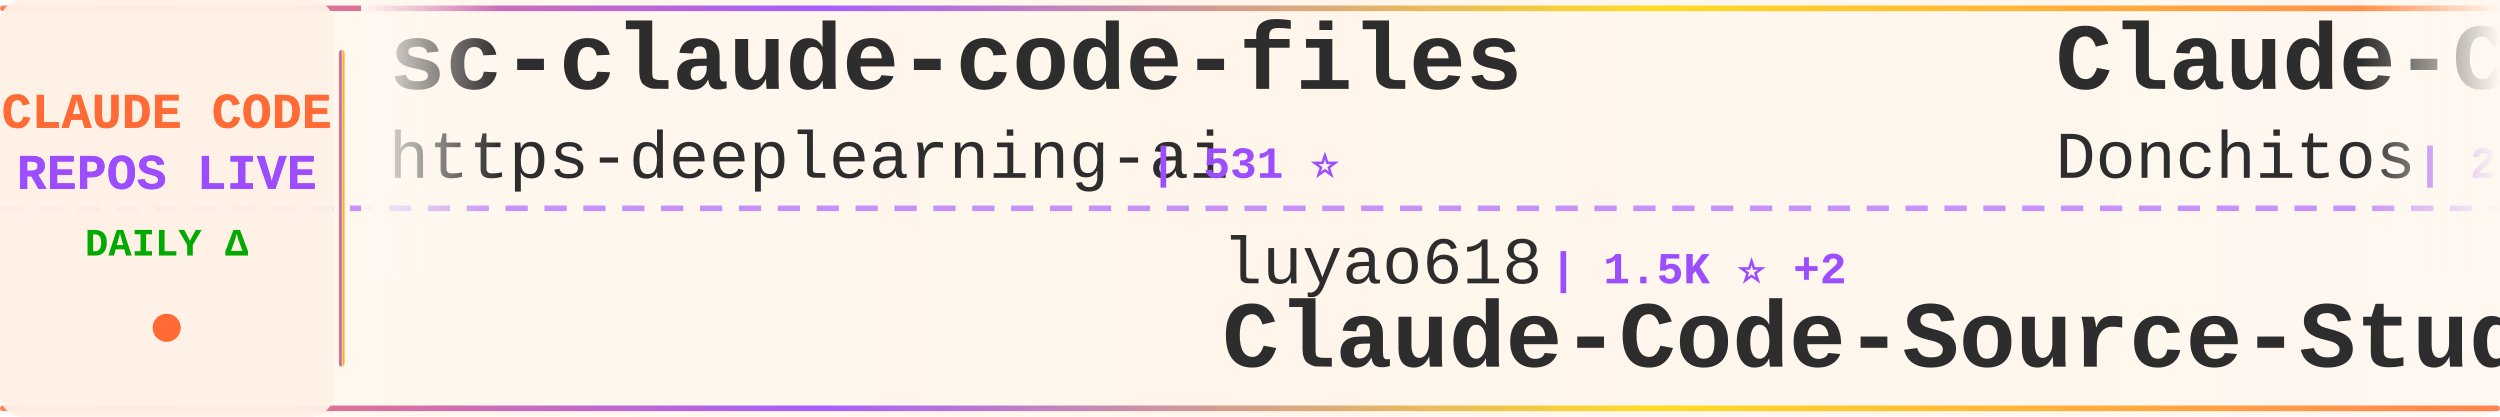
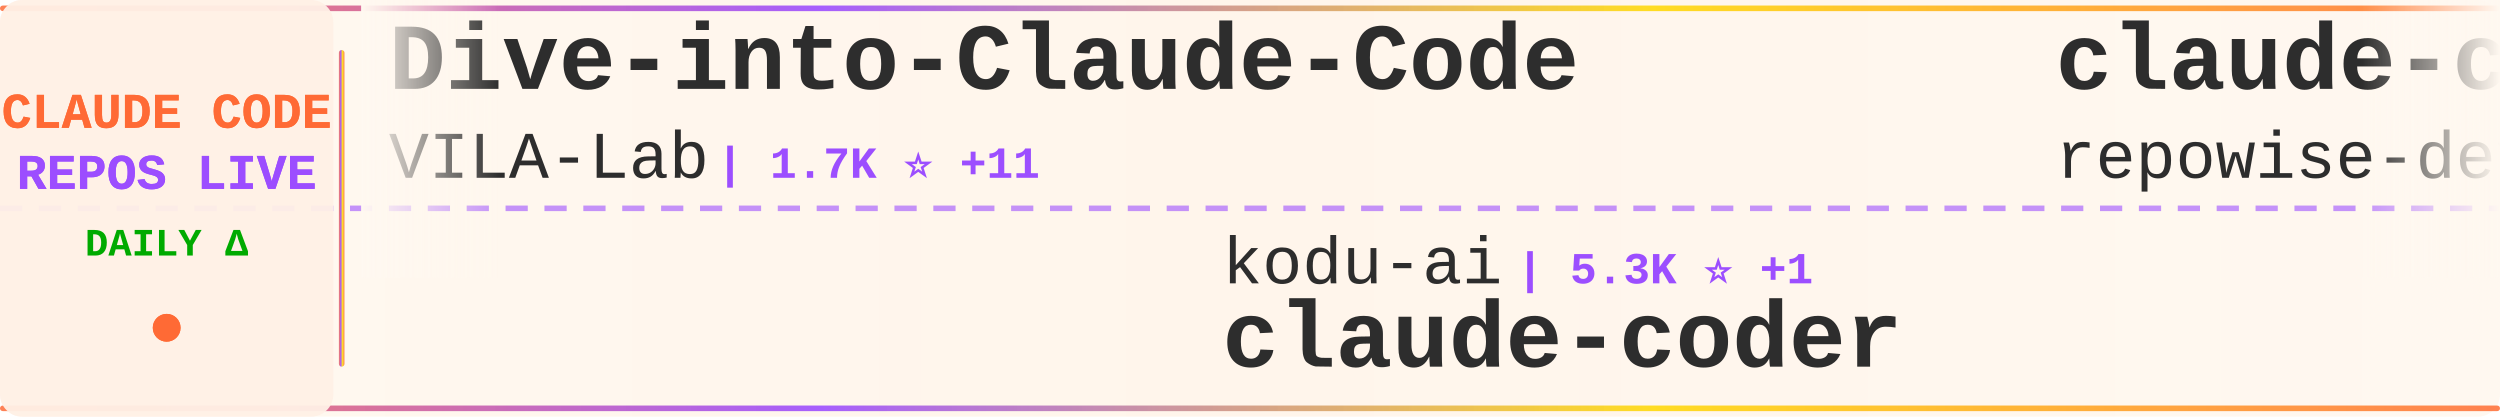
<svg xmlns="http://www.w3.org/2000/svg" width="900" height="150">
  <defs>
    <linearGradient id="tickerBg" x1="0%" y1="0%" x2="100%" y2="0%">
      <stop offset="0%" style="stop-color:#fff8f0;stop-opacity:0.98" />
      <stop offset="50%" style="stop-color:#fff5eb;stop-opacity:1" />
      <stop offset="100%" style="stop-color:#fff8f0;stop-opacity:0.98" />
    </linearGradient>
    <linearGradient id="borderGrad" x1="0%" y1="0%" x2="100%" y2="0%">
      <stop offset="0%" style="stop-color:#FF6B35;stop-opacity:0.85">
        <animate attributeName="stop-opacity" values="0.85;1;0.85" dur="2s" repeatCount="indefinite" />
      </stop>
      <stop offset="33%" style="stop-color:#9C4EFF;stop-opacity:0.9">
        <animate attributeName="stop-opacity" values="0.9;1;0.9" dur="2.2s" repeatCount="indefinite" />
      </stop>
      <stop offset="66%" style="stop-color:#FFD700;stop-opacity:0.85">
        <animate attributeName="stop-opacity" values="0.85;1;0.85" dur="1.8s" repeatCount="indefinite" />
      </stop>
      <stop offset="100%" style="stop-color:#FF6B35;stop-opacity:0.85">
        <animate attributeName="stop-opacity" values="0.85;1;0.85" dur="2s" repeatCount="indefinite" />
      </stop>
    </linearGradient>
    <filter id="textGlow">
      <feGaussianBlur stdDeviation="0.15" result="coloredBlur" />
      <feMerge>
        <feMergeNode in="coloredBlur" />
        <feMergeNode in="SourceGraphic" />
      </feMerge>
    </filter>
    <filter id="metricGlow">
      <feGaussianBlur stdDeviation="0.2" result="coloredBlur" />
      <feMerge>
        <feMergeNode in="coloredBlur" />
        <feMergeNode in="SourceGraphic" />
      </feMerge>
    </filter>
    <linearGradient id="leftFade" x1="0%" y1="0%" x2="100%" y2="0%">
      <stop offset="0%" style="stop-color:#fff8f0;stop-opacity:1" />
      <stop offset="100%" style="stop-color:#fff8f0;stop-opacity:0" />
    </linearGradient>
    <linearGradient id="rightFade" x1="0%" y1="0%" x2="100%" y2="0%">
      <stop offset="0%" style="stop-color:#fff8f0;stop-opacity:0" />
      <stop offset="100%" style="stop-color:#fff8f0;stop-opacity:1" />
    </linearGradient>
  </defs>
  <rect width="900" height="150" fill="url(#tickerBg)" rx="8" />
  <rect x="0" y="2" width="900" height="2" fill="url(#borderGrad)" rx="1" />
  <rect x="0" y="146" width="900" height="2" fill="url(#borderGrad)" rx="1" />
  <line x1="0" y1="75" x2="900" y2="75" stroke="#9C4EFF" stroke-width="2" stroke-dasharray="8 6" opacity="0.6" />
  <rect x="0" y="0" width="120" height="150" fill="#fff0e6" opacity="0.95" rx="8" />
  <text x="60" y="46" font-family="'Courier New', monospace" font-size="18" font-weight="bold" fill="#FF6B35" text-anchor="middle" filter="url(#textGlow)">
    CLAUDE CODE
  </text>
  <text x="60" y="68" font-family="'Courier New', monospace" font-size="18" font-weight="bold" fill="#9C4EFF" text-anchor="middle" filter="url(#textGlow)">
    REPOS LIVE
  </text>
  <text x="60" y="92" font-family="'Courier New', monospace" font-size="14" font-weight="bold" fill="#00aa00" text-anchor="middle">
    DAILY Δ
  </text>
  <circle cx="60" cy="118" r="5" fill="#FF6B35" filter="url(#metricGlow)">
    <animate attributeName="r" values="4;6;4" dur="1.5s" repeatCount="indefinite" />
    <animate attributeName="opacity" values="0.6;1;0.6" dur="1.5s" repeatCount="indefinite" />
  </circle>
  <rect x="122" y="18" width="2" height="114" fill="url(#borderGrad)" rx="1" />
  <clipPath id="tickerClip">
    <rect x="130" y="0" width="770" height="150" />
  </clipPath>
  <g clip-path="url(#tickerClip)">
    <g id="tickerItems">
      <animateTransform attributeName="transform" attributeType="XML" type="translate" from="0 0" to="-3000 0" dur="54s" repeatCount="indefinite" />
      <g transform="translate(0, 0)">
-         <text x="140" y="32" font-family="'Courier New', monospace" font-size="34" font-weight="bold" fill="#2d2d2d">sc-claude-code-files</text>
-         <text x="140" y="64" font-family="'Courier New', monospace" font-size="24" font-weight="normal" fill="#2d2d2d" opacity="1.0">https-deeplearning-ai</text>
-         <text x="414" y="64" font-family="'Courier New', monospace" font-size="16" font-weight="bold" fill="#9C4EFF"> | 531 ⭐</text>
+         <text x="140" y="32" font-family="'Courier New', monospace" font-size="34" font-weight="bold" fill="#2d2d2d">Dive-into-Claude-Code</text>
+         <text x="140" y="64" font-family="'Courier New', monospace" font-size="24" font-weight="normal" fill="#2d2d2d" opacity="1.0">VILA-Lab</text>
+         <text x="258" y="64" font-family="'Courier New', monospace" font-size="16" font-weight="bold" fill="#9C4EFF"> | 1.7K ⭐ +11</text>
      </g>
      <g transform="translate(300, 0)">
-         <text x="140" y="102" font-family="'Courier New', monospace" font-size="24" font-weight="normal" fill="#2d2d2d" opacity="1.0">luyao618</text>
-         <text x="258" y="102" font-family="'Courier New', monospace" font-size="16" font-weight="bold" fill="#9C4EFF"> | 1.5K ⭐ +2</text>
-         <text x="140" y="132" font-family="'Courier New', monospace" font-size="34" font-weight="bold" fill="#2d2d2d">Claude-Code-Source-Study</text>
+         <text x="140" y="102" font-family="'Courier New', monospace" font-size="24" font-weight="normal" fill="#2d2d2d" opacity="1.0">kodu-ai</text>
+         <text x="246" y="102" font-family="'Courier New', monospace" font-size="16" font-weight="bold" fill="#9C4EFF"> | 5.3K ⭐ +1</text>
+         <text x="140" y="132" font-family="'Courier New', monospace" font-size="34" font-weight="bold" fill="#2d2d2d">claude-coder</text>
      </g>
      <g transform="translate(600, 0)">
-         <text x="140" y="32" font-family="'Courier New', monospace" font-size="34" font-weight="bold" fill="#2d2d2d">Claude-Code-Game-Studios</text>
-         <text x="140" y="64" font-family="'Courier New', monospace" font-size="24" font-weight="normal" fill="#2d2d2d" opacity="1.0">Donchitos</text>
-         <text x="270" y="64" font-family="'Courier New', monospace" font-size="16" font-weight="bold" fill="#9C4EFF"> | 21.9K ⭐ +44</text>
+         <text x="140" y="32" font-family="'Courier New', monospace" font-size="34" font-weight="bold" fill="#2d2d2d">claude-code-prompts</text>
+         <text x="140" y="64" font-family="'Courier New', monospace" font-size="24" font-weight="normal" fill="#2d2d2d" opacity="1.0">repowise-dev</text>
+         <text x="306" y="64" font-family="'Courier New', monospace" font-size="16" font-weight="bold" fill="#9C4EFF"> | 1.1K ⭐ +3</text>
      </g>
      <g transform="translate(900, 0)">
-         <text x="140" y="102" font-family="'Courier New', monospace" font-size="24" font-weight="normal" fill="#2d2d2d" opacity="1.0">AICoderTudou</text>
-         <text x="306" y="102" font-family="'Courier New', monospace" font-size="16" font-weight="bold" fill="#9C4EFF"> | 500 ⭐</text>
-         <text x="140" y="132" font-family="'Courier New', monospace" font-size="34" font-weight="bold" fill="#2d2d2d">claude-code-tudou</text>
-       </g>
-       <g transform="translate(1200, 0)">
-         <text x="140" y="32" font-family="'Courier New', monospace" font-size="34" font-weight="bold" fill="#2d2d2d">my-claude-code-setup</text>
-         <text x="140" y="64" font-family="'Courier New', monospace" font-size="24" font-weight="normal" fill="#2d2d2d" opacity="1.0">centminmod</text>
-         <text x="282" y="64" font-family="'Courier New', monospace" font-size="16" font-weight="bold" fill="#9C4EFF"> | 2.4K ⭐</text>
-       </g>
-       <g transform="translate(1500, 0)">
        <text x="140" y="102" font-family="'Courier New', monospace" font-size="24" font-weight="normal" fill="#2d2d2d" opacity="1.0">jqueryscript</text>
        <text x="306" y="102" font-family="'Courier New', monospace" font-size="16" font-weight="bold" fill="#9C4EFF"> | 429 ⭐ +2</text>
        <text x="140" y="132" font-family="'Courier New', monospace" font-size="34" font-weight="bold" fill="#2d2d2d">awesome-claude-code</text>
      </g>
+       <g transform="translate(1200, 0)">
+         <text x="140" y="32" font-family="'Courier New', monospace" font-size="34" font-weight="bold" fill="#2d2d2d">claude-code-sourcemap</text>
+         <text x="140" y="64" font-family="'Courier New', monospace" font-size="24" font-weight="normal" fill="#2d2d2d" opacity="1.0">Hyper66666</text>
+         <text x="282" y="64" font-family="'Courier New', monospace" font-size="16" font-weight="bold" fill="#9C4EFF"> | 216 ⭐</text>
+       </g>
+       <g transform="translate(1500, 0)">
+         <text x="140" y="102" font-family="'Courier New', monospace" font-size="24" font-weight="normal" fill="#2d2d2d" opacity="1.0">Njengah</text>
+         <text x="246" y="102" font-family="'Courier New', monospace" font-size="16" font-weight="bold" fill="#9C4EFF"> | 1.8K ⭐ +8</text>
+         <text x="140" y="132" font-family="'Courier New', monospace" font-size="34" font-weight="bold" fill="#2d2d2d">claude-code-cheat-sheet</text>
+       </g>
      <g transform="translate(1800, 0)">
-         <text x="140" y="32" font-family="'Courier New', monospace" font-size="34" font-weight="bold" fill="#2d2d2d">claude-code-pm-course</text>
-         <text x="140" y="64" font-family="'Courier New', monospace" font-size="24" font-weight="normal" fill="#2d2d2d" opacity="1.0">carlvellotti</text>
-         <text x="306" y="64" font-family="'Courier New', monospace" font-size="16" font-weight="bold" fill="#9C4EFF"> | 2.1K ⭐</text>
+         <text x="140" y="32" font-family="'Courier New', monospace" font-size="34" font-weight="bold" fill="#2d2d2d">claude-code-rev</text>
+         <text x="140" y="64" font-family="'Courier New', monospace" font-size="24" font-weight="normal" fill="#2d2d2d" opacity="1.0">oboard</text>
+         <text x="234" y="64" font-family="'Courier New', monospace" font-size="16" font-weight="bold" fill="#9C4EFF"> | 3.2K ⭐ +2</text>
      </g>
      <g transform="translate(2100, 0)">
-         <text x="140" y="102" font-family="'Courier New', monospace" font-size="24" font-weight="normal" fill="#2d2d2d" opacity="1.0">luongnv89</text>
-         <text x="270" y="102" font-family="'Courier New', monospace" font-size="16" font-weight="bold" fill="#9C4EFF"> | 37.6K ⭐ +63</text>
-         <text x="140" y="132" font-family="'Courier New', monospace" font-size="34" font-weight="bold" fill="#2d2d2d">claude-howto</text>
+         <text x="140" y="102" font-family="'Courier New', monospace" font-size="24" font-weight="normal" fill="#2d2d2d" opacity="1.0">musistudio</text>
+         <text x="282" y="102" font-family="'Courier New', monospace" font-size="16" font-weight="bold" fill="#9C4EFF"> | 35.1K ⭐ +18</text>
+         <text x="140" y="132" font-family="'Courier New', monospace" font-size="34" font-weight="bold" fill="#2d2d2d">claude-code-router</text>
      </g>
      <g transform="translate(2400, 0)">
-         <text x="140" y="32" font-family="'Courier New', monospace" font-size="34" font-weight="bold" fill="#2d2d2d">claude-code-hub</text>
-         <text x="140" y="64" font-family="'Courier New', monospace" font-size="24" font-weight="normal" fill="#2d2d2d" opacity="1.0">ding113</text>
-         <text x="246" y="64" font-family="'Courier New', monospace" font-size="16" font-weight="bold" fill="#9C4EFF"> | 3.1K ⭐ +2</text>
+         <text x="140" y="32" font-family="'Courier New', monospace" font-size="34" font-weight="bold" fill="#2d2d2d">claude-code-proxy</text>
+         <text x="140" y="64" font-family="'Courier New', monospace" font-size="24" font-weight="normal" fill="#2d2d2d" opacity="1.0">fuergaosi233</text>
+         <text x="306" y="64" font-family="'Courier New', monospace" font-size="16" font-weight="bold" fill="#9C4EFF"> | 2.7K ⭐ +2</text>
      </g>
      <g transform="translate(2700, 0)">
-         <text x="140" y="102" font-family="'Courier New', monospace" font-size="24" font-weight="normal" fill="#2d2d2d" opacity="1.0">feiskyer</text>
-         <text x="258" y="102" font-family="'Courier New', monospace" font-size="16" font-weight="bold" fill="#9C4EFF"> | 1.6K ⭐ +2</text>
-         <text x="140" y="132" font-family="'Courier New', monospace" font-size="34" font-weight="bold" fill="#2d2d2d">claude-code-settings</text>
+         <text x="140" y="102" font-family="'Courier New', monospace" font-size="24" font-weight="normal" fill="#2d2d2d" opacity="1.0">Cranot</text>
+         <text x="234" y="102" font-family="'Courier New', monospace" font-size="16" font-weight="bold" fill="#9C4EFF"> | 2.8K ⭐</text>
+         <text x="140" y="132" font-family="'Courier New', monospace" font-size="34" font-weight="bold" fill="#2d2d2d">claude-code-guide</text>
      </g>
      <g transform="translate(3000, 0)">
-         <text x="140" y="32" font-family="'Courier New', monospace" font-size="34" font-weight="bold" fill="#2d2d2d">sc-claude-code-files</text>
-         <text x="140" y="64" font-family="'Courier New', monospace" font-size="24" font-weight="normal" fill="#2d2d2d" opacity="1.0">https-deeplearning-ai</text>
-         <text x="414" y="64" font-family="'Courier New', monospace" font-size="16" font-weight="bold" fill="#9C4EFF"> | 531 ⭐</text>
+         <text x="140" y="32" font-family="'Courier New', monospace" font-size="34" font-weight="bold" fill="#2d2d2d">Dive-into-Claude-Code</text>
+         <text x="140" y="64" font-family="'Courier New', monospace" font-size="24" font-weight="normal" fill="#2d2d2d" opacity="1.0">VILA-Lab</text>
+         <text x="258" y="64" font-family="'Courier New', monospace" font-size="16" font-weight="bold" fill="#9C4EFF"> | 1.7K ⭐ +11</text>
      </g>
      <g transform="translate(3300, 0)">
-         <text x="140" y="102" font-family="'Courier New', monospace" font-size="24" font-weight="normal" fill="#2d2d2d" opacity="1.0">luyao618</text>
-         <text x="258" y="102" font-family="'Courier New', monospace" font-size="16" font-weight="bold" fill="#9C4EFF"> | 1.5K ⭐ +2</text>
-         <text x="140" y="132" font-family="'Courier New', monospace" font-size="34" font-weight="bold" fill="#2d2d2d">Claude-Code-Source-Study</text>
+         <text x="140" y="102" font-family="'Courier New', monospace" font-size="24" font-weight="normal" fill="#2d2d2d" opacity="1.0">kodu-ai</text>
+         <text x="246" y="102" font-family="'Courier New', monospace" font-size="16" font-weight="bold" fill="#9C4EFF"> | 5.3K ⭐ +1</text>
+         <text x="140" y="132" font-family="'Courier New', monospace" font-size="34" font-weight="bold" fill="#2d2d2d">claude-coder</text>
      </g>
      <g transform="translate(3600, 0)">
-         <text x="140" y="32" font-family="'Courier New', monospace" font-size="34" font-weight="bold" fill="#2d2d2d">Claude-Code-Game-Studios</text>
-         <text x="140" y="64" font-family="'Courier New', monospace" font-size="24" font-weight="normal" fill="#2d2d2d" opacity="1.0">Donchitos</text>
-         <text x="270" y="64" font-family="'Courier New', monospace" font-size="16" font-weight="bold" fill="#9C4EFF"> | 21.9K ⭐ +44</text>
+         <text x="140" y="32" font-family="'Courier New', monospace" font-size="34" font-weight="bold" fill="#2d2d2d">claude-code-prompts</text>
+         <text x="140" y="64" font-family="'Courier New', monospace" font-size="24" font-weight="normal" fill="#2d2d2d" opacity="1.0">repowise-dev</text>
+         <text x="306" y="64" font-family="'Courier New', monospace" font-size="16" font-weight="bold" fill="#9C4EFF"> | 1.1K ⭐ +3</text>
      </g>
      <g transform="translate(3900, 0)">
-         <text x="140" y="102" font-family="'Courier New', monospace" font-size="24" font-weight="normal" fill="#2d2d2d" opacity="1.0">AICoderTudou</text>
-         <text x="306" y="102" font-family="'Courier New', monospace" font-size="16" font-weight="bold" fill="#9C4EFF"> | 500 ⭐</text>
-         <text x="140" y="132" font-family="'Courier New', monospace" font-size="34" font-weight="bold" fill="#2d2d2d">claude-code-tudou</text>
+         <text x="140" y="102" font-family="'Courier New', monospace" font-size="24" font-weight="normal" fill="#2d2d2d" opacity="1.0">jqueryscript</text>
+         <text x="306" y="102" font-family="'Courier New', monospace" font-size="16" font-weight="bold" fill="#9C4EFF"> | 429 ⭐ +2</text>
+         <text x="140" y="132" font-family="'Courier New', monospace" font-size="34" font-weight="bold" fill="#2d2d2d">awesome-claude-code</text>
      </g>
    </g>
  </g>
  <rect x="130" y="0" width="50" height="100" fill="url(#leftFade)" />
  <rect x="850" y="0" width="50" height="100" fill="url(#rightFade)" />
</svg>
